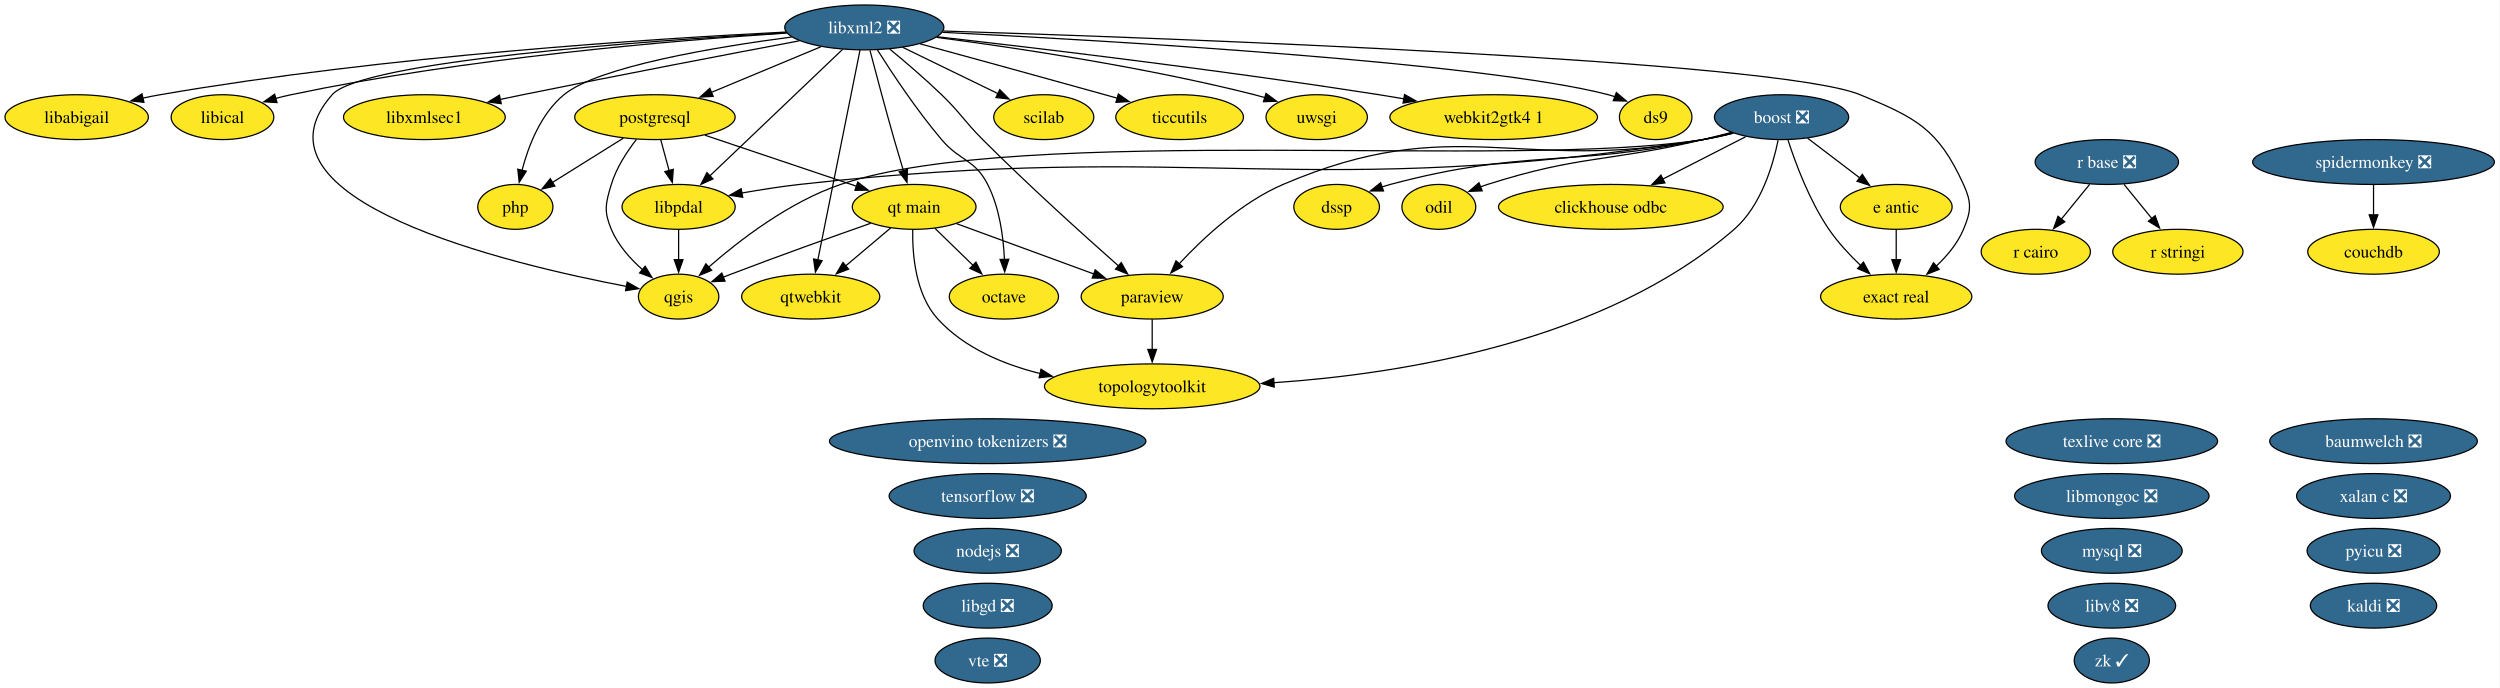
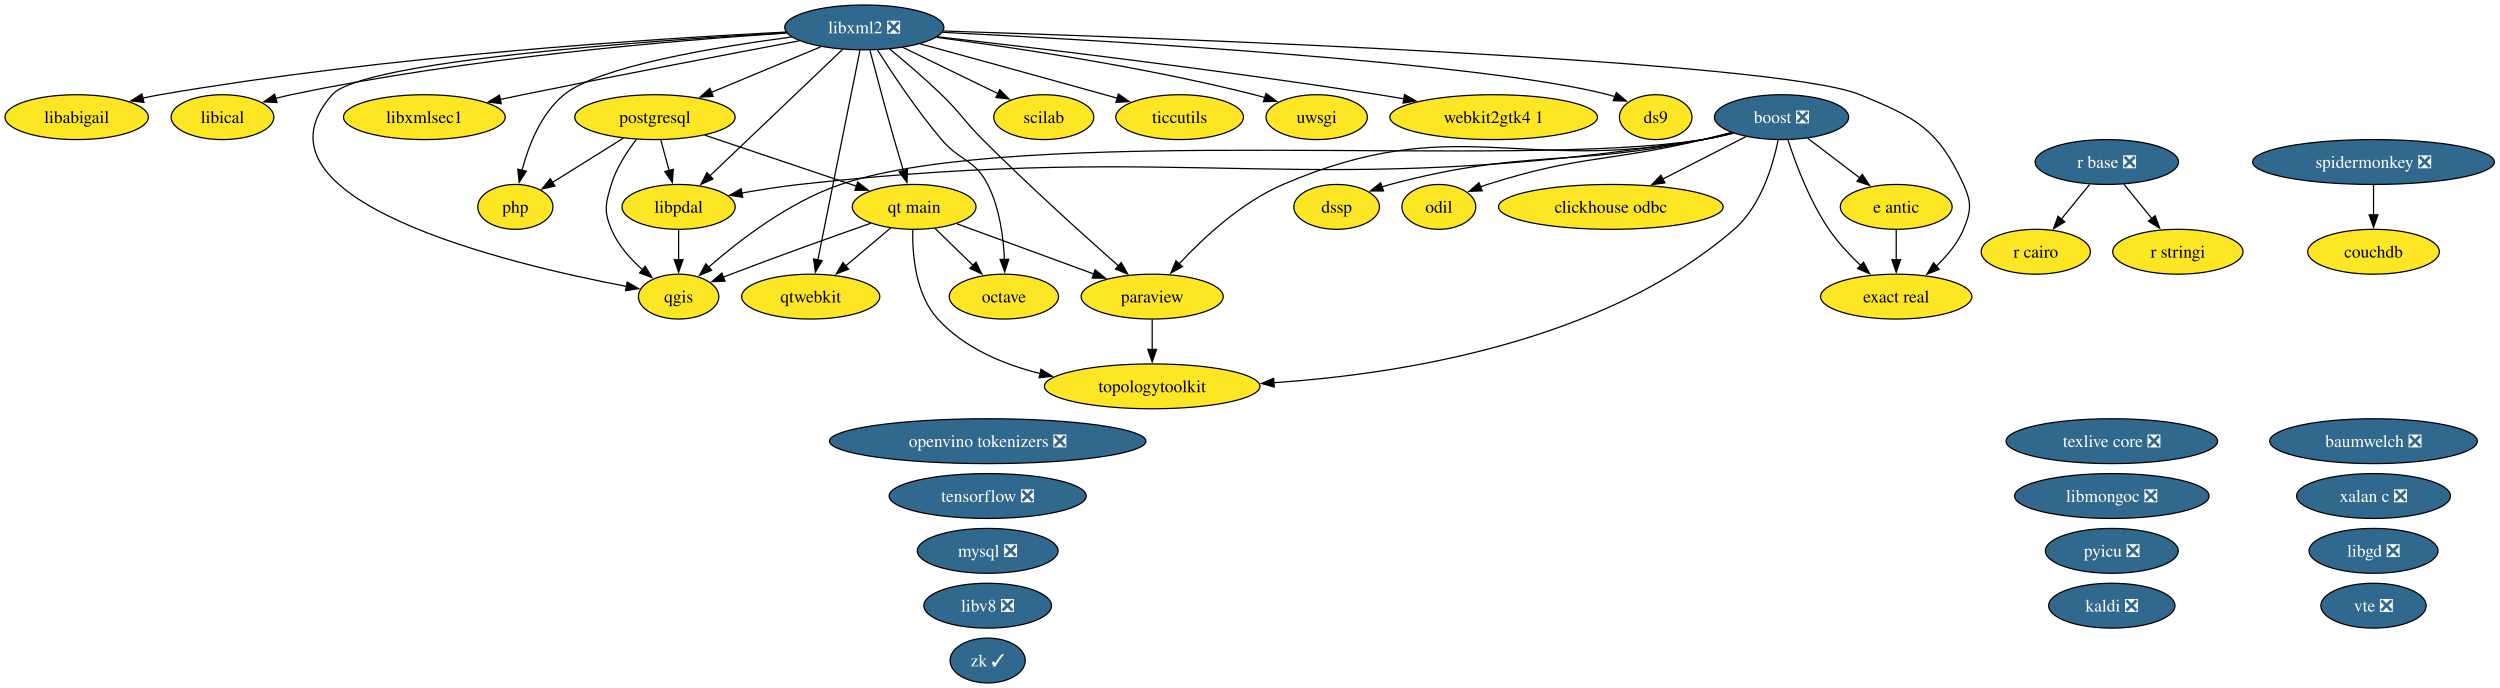
<svg xmlns="http://www.w3.org/2000/svg" xmlns:xlink="http://www.w3.org/1999/xlink" width="2006pt" height="552pt" viewBox="0.00 0.00 2006.00 552.00">
  <g id="graph0" class="graph" transform="scale(1 1) rotate(0) translate(4 548)">
    <polygon fill="white" stroke="none" points="-4,4 -4,-548 2001.5,-548 2001.5,4 -4,4" />
    <g id="node1" class="node">
      <g id="a_node1">
        <a xlink:href="https://github.com/conda-forge/baumwelch-feedstock/pull/25" xlink:title="baumwelch ❎">
          <ellipse fill="#31688e" stroke="black" cx="1900.52" cy="-194" rx="83.3" ry="18" />
          <text xml:space="preserve" text-anchor="middle" x="1900.52" y="-189.32" font-family="Times,serif" font-size="14.00" fill="white">baumwelch ❎</text>
        </a>
      </g>
    </g>
    <g id="node2" class="node">
      <g id="a_node2">
        <a xlink:href="https://github.com/conda-forge/boost-feedstock/pull/281" xlink:title="boost ❎">
          <ellipse fill="#31688e" stroke="black" cx="1425.52" cy="-454" rx="53.84" ry="18" />
          <text xml:space="preserve" text-anchor="middle" x="1425.52" y="-449.32" font-family="Times,serif" font-size="14.00" fill="white">boost ❎</text>
        </a>
      </g>
    </g>
    <g id="node3" class="node">
      <g id="a_node3">
        <a xlink:href="https://github.com/conda-forge/clickhouse-odbc-feedstock" xlink:title="clickhouse odbc">
          <ellipse fill="#fde725" stroke="black" cx="1288.52" cy="-382" rx="90.14" ry="18" />
          <text xml:space="preserve" text-anchor="middle" x="1288.52" y="-377.32" font-family="Times,serif" font-size="14.00">clickhouse odbc</text>
        </a>
      </g>
    </g>
    <g id="edge1" class="edge">
      <path fill="none" stroke="black" d="M1396.8,-438.33C1377.52,-428.47 1351.8,-415.33 1330.26,-404.33" />
      <polygon fill="black" stroke="black" points="1331.92,-401.24 1321.42,-399.81 1328.73,-407.48 1331.92,-401.24" />
    </g>
    <g id="node6" class="node">
      <g id="a_node6">
        <a xlink:href="https://github.com/conda-forge/dssp-feedstock" xlink:title="dssp">
          <ellipse fill="#fde725" stroke="black" cx="1068.52" cy="-382" rx="34.37" ry="18" />
          <text xml:space="preserve" text-anchor="middle" x="1068.52" y="-377.32" font-family="Times,serif" font-size="14.00">dssp</text>
        </a>
      </g>
    </g>
    <g id="edge2" class="edge">
      <path fill="none" stroke="black" d="M1385.7,-441.47C1378.05,-439.48 1370.07,-437.55 1362.52,-436 1252.14,-413.28 1220.45,-428.91 1111.52,-400 1109.28,-399.4 1106.99,-398.73 1104.71,-397.99" />
      <polygon fill="black" stroke="black" points="1106.14,-394.79 1095.54,-394.75 1103.8,-401.39 1106.14,-394.79" />
    </g>
    <g id="node7" class="node">
      <g id="a_node7">
        <a xlink:href="https://github.com/conda-forge/e-antic-feedstock" xlink:title="e antic">
          <ellipse fill="#fde725" stroke="black" cx="1517.52" cy="-382" rx="44.89" ry="18" />
          <text xml:space="preserve" text-anchor="middle" x="1517.52" y="-377.32" font-family="Times,serif" font-size="14.00">e antic</text>
        </a>
      </g>
    </g>
    <g id="edge3" class="edge">
      <path fill="none" stroke="black" d="M1446.4,-437.12C1458.8,-427.68 1474.73,-415.56 1488.36,-405.19" />
      <polygon fill="black" stroke="black" points="1490.32,-408.1 1496.16,-399.26 1486.08,-402.53 1490.32,-408.1" />
    </g>
    <g id="node8" class="node">
      <g id="a_node8">
        <a xlink:href="https://github.com/conda-forge/exact-real-feedstock" xlink:title="exact real">
          <ellipse fill="#fde725" stroke="black" cx="1517.52" cy="-310" rx="60.68" ry="18" />
          <text xml:space="preserve" text-anchor="middle" x="1517.52" y="-305.32" font-family="Times,serif" font-size="14.00">exact real</text>
        </a>
      </g>
    </g>
    <g id="edge4" class="edge">
      <path fill="none" stroke="black" d="M1430.7,-435.59C1436.76,-416.88 1447.98,-386.75 1463.52,-364 1470.65,-353.56 1480.05,-343.48 1489.01,-334.96" />
      <polygon fill="black" stroke="black" points="1491.24,-337.67 1496.25,-328.34 1486.51,-332.5 1491.24,-337.67" />
    </g>
    <g id="node14" class="node">
      <g id="a_node14">
        <a xlink:href="https://github.com/conda-forge/libpdal-feedstock" xlink:title="libpdal">
          <ellipse fill="#fde725" stroke="black" cx="540.52" cy="-382" rx="45.42" ry="18" />
          <text xml:space="preserve" text-anchor="middle" x="540.52" y="-377.32" font-family="Times,serif" font-size="14.00">libpdal</text>
        </a>
      </g>
    </g>
    <g id="edge5" class="edge">
      <path fill="none" stroke="black" d="M1386.82,-441.16C1378.85,-439.12 1370.47,-437.25 1362.52,-436 1043.85,-385.69 958.14,-435.92 637.52,-400 622.36,-398.3 605.98,-395.72 591.07,-393.08" />
      <polygon fill="black" stroke="black" points="591.96,-389.68 581.49,-391.33 590.7,-396.57 591.96,-389.68" />
    </g>
-     <g id="node21" class="node">
-       <g id="a_node21">
+     <g id="node20" class="node">
+       <g id="a_node20">
        <a xlink:href="https://github.com/conda-forge/odil-feedstock" xlink:title="odil">
          <ellipse fill="#fde725" stroke="black" cx="1150.52" cy="-382" rx="29.64" ry="18" />
          <text xml:space="preserve" text-anchor="middle" x="1150.52" y="-377.32" font-family="Times,serif" font-size="14.00">odil</text>
        </a>
      </g>
    </g>
    <g id="edge6" class="edge">
      <path fill="none" stroke="black" d="M1385.28,-441.77C1377.74,-439.77 1369.9,-437.76 1362.52,-436 1286.13,-417.76 1264.36,-423.82 1189.52,-400 1187.68,-399.41 1185.81,-398.77 1183.94,-398.09" />
      <polygon fill="black" stroke="black" points="1185.31,-394.87 1174.72,-394.43 1182.72,-401.37 1185.31,-394.87" />
    </g>
-     <g id="node23" class="node">
-       <g id="a_node23">
+     <g id="node22" class="node">
+       <g id="a_node22">
        <a xlink:href="https://github.com/conda-forge/paraview-feedstock" xlink:title="paraview">
          <ellipse fill="#fde725" stroke="black" cx="920.52" cy="-310" rx="57" ry="18" />
          <text xml:space="preserve" text-anchor="middle" x="920.52" y="-305.32" font-family="Times,serif" font-size="14.00">paraview</text>
        </a>
      </g>
    </g>
    <g id="edge7" class="edge">
      <path fill="none" stroke="black" d="M1386.08,-441.34C1378.32,-439.34 1370.2,-437.44 1362.52,-436 1214.46,-408.29 1163.98,-459.32 1025.52,-400 992.27,-385.75 961.63,-357.24 942.14,-336.31" />
      <polygon fill="black" stroke="black" points="944.82,-334.05 935.51,-328.99 939.63,-338.75 944.82,-334.05" />
    </g>
-     <g id="node27" class="node">
-       <g id="a_node27">
+     <g id="node26" class="node">
+       <g id="a_node26">
        <a xlink:href="https://github.com/conda-forge/qgis-feedstock" xlink:title="qgis">
          <ellipse fill="#fde725" stroke="black" cx="540.52" cy="-310" rx="32.27" ry="18" />
          <text xml:space="preserve" text-anchor="middle" x="540.52" y="-305.32" font-family="Times,serif" font-size="14.00">qgis</text>
        </a>
      </g>
    </g>
    <g id="edge8" class="edge">
      <path fill="none" stroke="black" d="M1386.82,-441.18C1378.85,-439.13 1370.46,-437.26 1362.52,-436 1210.45,-411.81 816.39,-449.34 670.52,-400 629.22,-386.03 588.94,-354.94 564.43,-333.48" />
      <polygon fill="black" stroke="black" points="567.05,-331.13 557.27,-327.06 562.38,-336.34 567.05,-331.13" />
    </g>
-     <g id="node38" class="node">
-       <g id="a_node38">
+     <g id="node37" class="node">
+       <g id="a_node37">
        <a xlink:href="https://github.com/conda-forge/topologytoolkit-feedstock" xlink:title="topologytoolkit">
          <ellipse fill="#fde725" stroke="black" cx="920.52" cy="-238" rx="86.46" ry="18" />
          <text xml:space="preserve" text-anchor="middle" x="920.52" y="-233.32" font-family="Times,serif" font-size="14.00">topologytoolkit</text>
        </a>
      </g>
    </g>
    <g id="edge9" class="edge">
      <path fill="none" stroke="black" d="M1422.77,-435.59C1418.66,-415.43 1408.97,-382.6 1387.52,-364 1283.62,-273.9 1121.4,-247.93 1018.09,-240.91" />
      <polygon fill="black" stroke="black" points="1018.43,-237.42 1008.24,-240.29 1018,-244.41 1018.43,-237.42" />
    </g>
    <g id="node4" class="node">
      <g id="a_node4">
        <a xlink:href="https://github.com/conda-forge/couchdb-feedstock" xlink:title="couchdb">
          <ellipse fill="#fde725" stroke="black" cx="1900.52" cy="-346" rx="52.79" ry="18" />
          <text xml:space="preserve" text-anchor="middle" x="1900.52" y="-341.32" font-family="Times,serif" font-size="14.00">couchdb</text>
        </a>
      </g>
    </g>
    <g id="node5" class="node">
      <g id="a_node5">
        <a xlink:href="https://github.com/conda-forge/ds9-feedstock" xlink:title="ds9">
          <ellipse fill="#fde725" stroke="black" cx="1324.52" cy="-454" rx="29.11" ry="18" />
          <text xml:space="preserve" text-anchor="middle" x="1324.52" y="-449.32" font-family="Times,serif" font-size="14.00">ds9</text>
        </a>
      </g>
    </g>
    <g id="edge10" class="edge">
      <path fill="none" stroke="black" d="M1517.52,-363.7C1517.52,-356.41 1517.52,-347.73 1517.52,-339.54" />
      <polygon fill="black" stroke="black" points="1521.02,-339.62 1517.52,-329.62 1514.02,-339.62 1521.02,-339.62" />
    </g>
    <g id="node9" class="node">
      <g id="a_node9">
        <a xlink:href="https://github.com/conda-forge/kaldi-feedstock/pull/68" xlink:title="kaldi ❎">
-           <ellipse fill="#31688e" stroke="black" cx="1900.52" cy="-62" rx="50.68" ry="18" />
-           <text xml:space="preserve" text-anchor="middle" x="1900.52" y="-57.33" font-family="Times,serif" font-size="14.00" fill="white">kaldi ❎</text>
+           <ellipse fill="#31688e" stroke="black" cx="1690.52" cy="-62" rx="50.68" ry="18" />
+           <text xml:space="preserve" text-anchor="middle" x="1690.52" y="-57.33" font-family="Times,serif" font-size="14.00" fill="white">kaldi ❎</text>
        </a>
      </g>
    </g>
    <g id="node10" class="node">
      <g id="a_node10">
        <a xlink:href="https://github.com/conda-forge/libabigail-feedstock" xlink:title="libabigail">
          <ellipse fill="#fde725" stroke="black" cx="57.52" cy="-454" rx="57.52" ry="18" />
          <text xml:space="preserve" text-anchor="middle" x="57.52" y="-449.32" font-family="Times,serif" font-size="14.00">libabigail</text>
        </a>
      </g>
    </g>
    <g id="node11" class="node">
      <g id="a_node11">
        <a xlink:href="https://github.com/conda-forge/libgd-feedstock/pull/58" xlink:title="libgd ❎">
-           <ellipse fill="#31688e" stroke="black" cx="788.52" cy="-62" rx="51.73" ry="18" />
-           <text xml:space="preserve" text-anchor="middle" x="788.52" y="-57.33" font-family="Times,serif" font-size="14.00" fill="white">libgd ❎</text>
+           <ellipse fill="#31688e" stroke="black" cx="1900.52" cy="-106" rx="51.73" ry="18" />
+           <text xml:space="preserve" text-anchor="middle" x="1900.52" y="-101.33" font-family="Times,serif" font-size="14.00" fill="white">libgd ❎</text>
        </a>
      </g>
    </g>
    <g id="node12" class="node">
      <g id="a_node12">
        <a xlink:href="https://github.com/conda-forge/libical-feedstock" xlink:title="libical">
          <ellipse fill="#fde725" stroke="black" cx="174.52" cy="-454" rx="41.21" ry="18" />
          <text xml:space="preserve" text-anchor="middle" x="174.52" y="-449.32" font-family="Times,serif" font-size="14.00">libical</text>
        </a>
      </g>
    </g>
    <g id="node13" class="node">
      <g id="a_node13">
        <a xlink:href="https://github.com/conda-forge/libmongoc-feedstock/pull/36" xlink:title="libmongoc ❎">
          <ellipse fill="#31688e" stroke="black" cx="1690.52" cy="-150" rx="78.04" ry="18" />
          <text xml:space="preserve" text-anchor="middle" x="1690.52" y="-145.32" font-family="Times,serif" font-size="14.00" fill="white">libmongoc ❎</text>
        </a>
      </g>
    </g>
    <g id="edge11" class="edge">
      <path fill="none" stroke="black" d="M540.52,-363.7C540.52,-356.41 540.52,-347.73 540.52,-339.54" />
      <polygon fill="black" stroke="black" points="544.02,-339.62 540.52,-329.62 537.02,-339.62 544.02,-339.62" />
    </g>
    <g id="node15" class="node">
      <g id="a_node15">
        <a xlink:href="https://github.com/conda-forge/libv8-feedstock/pull/90" xlink:title="libv8 ❎">
-           <ellipse fill="#31688e" stroke="black" cx="1690.52" cy="-62" rx="51.21" ry="18" />
-           <text xml:space="preserve" text-anchor="middle" x="1690.52" y="-57.33" font-family="Times,serif" font-size="14.00" fill="white">libv8 ❎</text>
+           <ellipse fill="#31688e" stroke="black" cx="788.52" cy="-62" rx="51.21" ry="18" />
+           <text xml:space="preserve" text-anchor="middle" x="788.52" y="-57.33" font-family="Times,serif" font-size="14.00" fill="white">libv8 ❎</text>
        </a>
      </g>
    </g>
    <g id="node16" class="node">
      <g id="a_node16">
        <a xlink:href="https://github.com/conda-forge/libxml2-feedstock/pull/182" xlink:title="libxml2 ❎">
          <ellipse fill="#31688e" stroke="black" cx="689.52" cy="-526" rx="63.83" ry="18" />
          <text xml:space="preserve" text-anchor="middle" x="689.52" y="-521.33" font-family="Times,serif" font-size="14.00" fill="white">libxml2 ❎</text>
        </a>
      </g>
    </g>
    <g id="edge12" class="edge">
      <path fill="none" stroke="black" d="M752.22,-522.07C884.22,-515.46 1186.83,-497.95 1286.52,-472 1288.27,-471.55 1290.03,-471.02 1291.8,-470.44" />
      <polygon fill="black" stroke="black" points="1292.97,-473.74 1301.05,-466.89 1290.46,-467.2 1292.97,-473.74" />
    </g>
    <g id="edge13" class="edge">
      <path fill="none" stroke="black" d="M753,-523.11C930.13,-517.52 1421.27,-499.68 1488.52,-472 1533.68,-453.42 1551.25,-444.43 1571.52,-400 1578.16,-385.44 1577.71,-378.75 1571.52,-364 1566.78,-352.71 1558.34,-342.61 1549.51,-334.34" />
      <polygon fill="black" stroke="black" points="1552.03,-331.89 1542.18,-327.98 1547.44,-337.18 1552.03,-331.89" />
    </g>
    <g id="edge14" class="edge">
      <path fill="none" stroke="black" d="M626.82,-522.29C522.12,-517.07 305.34,-503.23 124.52,-472 119.93,-471.21 115.19,-470.26 110.46,-469.23" />
      <polygon fill="black" stroke="black" points="111.49,-465.88 100.96,-467.04 109.91,-472.7 111.49,-465.88" />
    </g>
    <g id="edge15" class="edge">
      <path fill="none" stroke="black" d="M627.18,-521.49C538.19,-515.64 369.95,-501.53 229.52,-472 225.47,-471.15 221.29,-470.13 217.12,-469.01" />
      <polygon fill="black" stroke="black" points="218.28,-465.7 207.71,-466.32 216.36,-472.43 218.28,-465.7" />
    </g>
    <g id="edge16" class="edge">
      <path fill="none" stroke="black" d="M672.14,-508.43C645.75,-483.29 595.49,-435.38 565.29,-406.6" />
      <polygon fill="black" stroke="black" points="568.09,-404.44 558.43,-400.07 563.26,-409.5 568.09,-404.44" />
    </g>
    <g id="node17" class="node">
      <g id="a_node17">
        <a xlink:href="https://github.com/conda-forge/libxmlsec1-feedstock" xlink:title="libxmlsec1">
          <ellipse fill="#fde725" stroke="black" cx="336.52" cy="-454" rx="64.89" ry="18" />
          <text xml:space="preserve" text-anchor="middle" x="336.52" y="-449.32" font-family="Times,serif" font-size="14.00">libxmlsec1</text>
        </a>
      </g>
    </g>
    <g id="edge17" class="edge">
      <path fill="none" stroke="black" d="M637.44,-515.26C582.27,-504.87 492.66,-487.76 415.52,-472 409.59,-470.79 403.42,-469.5 397.25,-468.2" />
      <polygon fill="black" stroke="black" points="398.21,-464.83 387.7,-466.17 396.75,-471.67 398.21,-464.83" />
    </g>
-     <g id="node20" class="node">
-       <g id="a_node20">
+     <g id="node19" class="node">
+       <g id="a_node19">
        <a xlink:href="https://github.com/conda-forge/octave-feedstock" xlink:title="octave">
          <ellipse fill="#fde725" stroke="black" cx="801.52" cy="-310" rx="43.84" ry="18" />
          <text xml:space="preserve" text-anchor="middle" x="801.52" y="-305.32" font-family="Times,serif" font-size="14.00">octave</text>
        </a>
      </g>
    </g>
    <g id="edge18" class="edge">
      <path fill="none" stroke="black" d="M700.05,-507.9C711.71,-489.45 731.54,-459.55 751.52,-436 766.37,-418.51 778.09,-420.43 788.52,-400 798.03,-381.38 801.15,-357.89 801.96,-339.72" />
      <polygon fill="black" stroke="black" points="805.45,-339.97 802.17,-329.9 798.46,-339.82 805.45,-339.97" />
    </g>
    <g id="edge19" class="edge">
      <path fill="none" stroke="black" d="M709.89,-508.65C722.26,-498.46 738.18,-484.89 751.52,-472 767.13,-456.92 769.18,-451.36 784.52,-436 821.12,-399.35 865.68,-359.19 893.58,-334.53" />
      <polygon fill="black" stroke="black" points="895.69,-337.34 900.88,-328.1 891.07,-332.08 895.69,-337.34" />
    </g>
-     <g id="node24" class="node">
-       <g id="a_node24">
+     <g id="node23" class="node">
+       <g id="a_node23">
        <a xlink:href="https://github.com/conda-forge/php-feedstock" xlink:title="php">
          <ellipse fill="#fde725" stroke="black" cx="409.52" cy="-382" rx="30.16" ry="18" />
          <text xml:space="preserve" text-anchor="middle" x="409.52" y="-377.32" font-family="Times,serif" font-size="14.00">php</text>
        </a>
      </g>
    </g>
    <g id="edge20" class="edge">
      <path fill="none" stroke="black" d="M631.3,-518.32C569.18,-510.14 476.01,-494.55 448.52,-472 430.07,-456.86 420.11,-431.28 414.88,-411.42" />
      <polygon fill="black" stroke="black" points="418.29,-410.64 412.61,-401.7 411.47,-412.23 418.29,-410.64" />
    </g>
-     <g id="node25" class="node">
-       <g id="a_node25">
+     <g id="node24" class="node">
+       <g id="a_node24">
        <a xlink:href="https://github.com/conda-forge/postgresql-feedstock" xlink:title="postgresql">
          <ellipse fill="#fde725" stroke="black" cx="521.52" cy="-454" rx="64.36" ry="18" />
          <text xml:space="preserve" text-anchor="middle" x="521.52" y="-449.32" font-family="Times,serif" font-size="14.00">postgresql</text>
        </a>
      </g>
    </g>
    <g id="edge21" class="edge">
      <path fill="none" stroke="black" d="M654.71,-510.5C629.26,-499.89 594.5,-485.41 566.87,-473.9" />
      <polygon fill="black" stroke="black" points="568.26,-470.68 557.68,-470.07 565.57,-477.14 568.26,-470.68" />
    </g>
    <g id="edge22" class="edge">
      <path fill="none" stroke="black" d="M627.25,-521.76C514.58,-515.25 286.26,-498.87 262.52,-472 187.9,-387.54 404.29,-336.1 498.77,-318.18" />
      <polygon fill="black" stroke="black" points="499.25,-321.65 508.44,-316.39 497.97,-314.77 499.25,-321.65" />
    </g>
-     <g id="node28" class="node">
-       <g id="a_node28">
+     <g id="node27" class="node">
+       <g id="a_node27">
        <a xlink:href="https://github.com/conda-forge/qt-main-feedstock" xlink:title="qt main">
          <ellipse fill="#fde725" stroke="black" cx="729.52" cy="-382" rx="49.63" ry="18" />
          <text xml:space="preserve" text-anchor="middle" x="729.52" y="-377.32" font-family="Times,serif" font-size="14.00">qt main</text>
        </a>
      </g>
    </g>
    <g id="edge23" class="edge">
      <path fill="none" stroke="black" d="M694.06,-507.56C698.78,-489.59 706.44,-460.77 713.52,-436 715.85,-427.83 718.48,-418.99 720.93,-410.91" />
      <polygon fill="black" stroke="black" points="724.2,-412.18 723.76,-401.6 717.5,-410.14 724.2,-412.18" />
    </g>
-     <g id="node29" class="node">
-       <g id="a_node29">
+     <g id="node28" class="node">
+       <g id="a_node28">
        <a xlink:href="https://github.com/conda-forge/qtwebkit-feedstock" xlink:title="qtwebkit">
          <ellipse fill="#fde725" stroke="black" cx="646.52" cy="-310" rx="55.42" ry="18" />
          <text xml:space="preserve" text-anchor="middle" x="646.52" y="-305.32" font-family="Times,serif" font-size="14.00">qtwebkit</text>
        </a>
      </g>
    </g>
    <g id="edge24" class="edge">
      <path fill="none" stroke="black" d="M686.08,-507.85C678.68,-471.07 661.25,-384.29 652.2,-339.24" />
      <polygon fill="black" stroke="black" points="655.68,-338.83 650.28,-329.72 648.82,-340.21 655.68,-338.83" />
    </g>
-     <g id="node33" class="node">
-       <g id="a_node33">
+     <g id="node32" class="node">
+       <g id="a_node32">
        <a xlink:href="https://github.com/conda-forge/scilab-feedstock" xlink:title="scilab">
          <ellipse fill="#fde725" stroke="black" cx="833.52" cy="-454" rx="40.16" ry="18" />
          <text xml:space="preserve" text-anchor="middle" x="833.52" y="-449.32" font-family="Times,serif" font-size="14.00">scilab</text>
        </a>
      </g>
    </g>
    <g id="edge25" class="edge">
      <path fill="none" stroke="black" d="M720.41,-509.98C742.77,-499.11 773.09,-484.38 796.7,-472.9" />
      <polygon fill="black" stroke="black" points="798.21,-476.06 805.67,-468.54 795.15,-469.76 798.21,-476.06" />
    </g>
-     <g id="node37" class="node">
-       <g id="a_node37">
+     <g id="node36" class="node">
+       <g id="a_node36">
        <a xlink:href="https://github.com/conda-forge/ticcutils-feedstock" xlink:title="ticcutils">
          <ellipse fill="#fde725" stroke="black" cx="942.52" cy="-454" rx="51.21" ry="18" />
          <text xml:space="preserve" text-anchor="middle" x="942.52" y="-449.32" font-family="Times,serif" font-size="14.00">ticcutils</text>
        </a>
      </g>
    </g>
    <g id="edge26" class="edge">
      <path fill="none" stroke="black" d="M734.4,-512.79C773.53,-502.11 831.82,-486.15 882.52,-472 885.8,-471.08 889.19,-470.14 892.6,-469.18" />
      <polygon fill="black" stroke="black" points="893.35,-472.6 902.02,-466.52 891.45,-465.87 893.35,-472.6" />
    </g>
-     <g id="node39" class="node">
-       <g id="a_node39">
+     <g id="node38" class="node">
+       <g id="a_node38">
        <a xlink:href="https://github.com/conda-forge/uwsgi-feedstock" xlink:title="uwsgi">
          <ellipse fill="#fde725" stroke="black" cx="1052.52" cy="-454" rx="40.69" ry="18" />
          <text xml:space="preserve" text-anchor="middle" x="1052.52" y="-449.32" font-family="Times,serif" font-size="14.00">uwsgi</text>
        </a>
      </g>
    </g>
    <g id="edge27" class="edge">
      <path fill="none" stroke="black" d="M747.5,-518.01C810.77,-509.73 914.76,-494.2 1002.52,-472 1005.28,-471.3 1008.11,-470.52 1010.95,-469.69" />
      <polygon fill="black" stroke="black" points="1011.86,-473.07 1020.37,-466.75 1009.78,-466.39 1011.86,-473.07" />
    </g>
-     <g id="node41" class="node">
-       <g id="a_node41">
+     <g id="node40" class="node">
+       <g id="a_node40">
        <a xlink:href="https://github.com/conda-forge/webkit2gtk4.1-feedstock" xlink:title="webkit2gtk4 1">
          <ellipse fill="#fde725" stroke="black" cx="1194.52" cy="-454" rx="83.3" ry="18" />
          <text xml:space="preserve" text-anchor="middle" x="1194.52" y="-449.32" font-family="Times,serif" font-size="14.00">webkit2gtk4 1</text>
        </a>
      </g>
    </g>
    <g id="edge28" class="edge">
      <path fill="none" stroke="black" d="M748.14,-518.51C828.33,-509.39 976.64,-491.69 1102.52,-472 1109,-470.99 1115.72,-469.87 1122.45,-468.71" />
      <polygon fill="black" stroke="black" points="1123,-472.17 1132.24,-466.98 1121.79,-465.27 1123,-472.17" />
    </g>
    <g id="node18" class="node">
      <g id="a_node18">
        <a xlink:href="https://github.com/conda-forge/mysql-feedstock/pull/127" xlink:title="mysql ❎">
-           <ellipse fill="#31688e" stroke="black" cx="1690.52" cy="-106" rx="56.47" ry="18" />
-           <text xml:space="preserve" text-anchor="middle" x="1690.52" y="-101.33" font-family="Times,serif" font-size="14.00" fill="white">mysql ❎</text>
-         </a>
-       </g>
-     </g>
-     <g id="node19" class="node">
-       <g id="a_node19">
-         <a xlink:href="https://github.com/conda-forge/nodejs-feedstock/pull/515" xlink:title="nodejs ❎">
-           <ellipse fill="#31688e" stroke="black" cx="788.52" cy="-106" rx="59.1" ry="18" />
-           <text xml:space="preserve" text-anchor="middle" x="788.52" y="-101.33" font-family="Times,serif" font-size="14.00" fill="white">nodejs ❎</text>
-         </a>
-       </g>
-     </g>
-     <g id="node22" class="node">
-       <g id="a_node22">
+           <ellipse fill="#31688e" stroke="black" cx="788.52" cy="-106" rx="56.47" ry="18" />
+           <text xml:space="preserve" text-anchor="middle" x="788.52" y="-101.33" font-family="Times,serif" font-size="14.00" fill="white">mysql ❎</text>
+         </a>
+       </g>
+     </g>
+     <g id="node21" class="node">
+       <g id="a_node21">
        <a xlink:href="https://github.com/conda-forge/openvino-tokenizers-feedstock/pull/74" xlink:title="openvino tokenizers ❎">
          <ellipse fill="#31688e" stroke="black" cx="788.52" cy="-194" rx="126.97" ry="18" />
          <text xml:space="preserve" text-anchor="middle" x="788.52" y="-189.32" font-family="Times,serif" font-size="14.00" fill="white">openvino tokenizers ❎</text>
        </a>
      </g>
    </g>
    <g id="edge29" class="edge">
      <path fill="none" stroke="black" d="M920.52,-291.7C920.52,-284.41 920.52,-275.73 920.52,-267.54" />
      <polygon fill="black" stroke="black" points="924.02,-267.62 920.52,-257.62 917.02,-267.62 924.02,-267.62" />
    </g>
    <g id="edge30" class="edge">
      <path fill="none" stroke="black" d="M526.22,-435.7C528.24,-428.24 530.66,-419.32 532.93,-410.97" />
      <polygon fill="black" stroke="black" points="536.24,-412.13 535.48,-401.57 529.48,-410.3 536.24,-412.13" />
    </g>
    <g id="edge31" class="edge">
      <path fill="none" stroke="black" d="M496.11,-437.12C479.12,-426.5 456.71,-412.49 438.94,-401.39" />
      <polygon fill="black" stroke="black" points="441.24,-398.69 430.9,-396.36 437.53,-404.63 441.24,-398.69" />
    </g>
    <g id="edge32" class="edge">
      <path fill="none" stroke="black" d="M506.7,-436.17C499.06,-426.35 490.52,-413.31 486.52,-400 481.92,-384.68 480.33,-378.75 486.52,-364 491.83,-351.35 501.79,-340.21 511.73,-331.44" />
      <polygon fill="black" stroke="black" points="513.66,-334.38 519.16,-325.33 509.21,-328.97 513.66,-334.38" />
    </g>
    <g id="edge33" class="edge">
      <path fill="none" stroke="black" d="M561.63,-439.5C596.4,-427.8 646.72,-410.87 683.2,-398.59" />
      <polygon fill="black" stroke="black" points="684.25,-401.93 692.61,-395.42 682.02,-395.29 684.25,-401.93" />
    </g>
-     <g id="node26" class="node">
-       <g id="a_node26">
+     <g id="node25" class="node">
+       <g id="a_node25">
        <a xlink:href="https://github.com/conda-forge/pyicu-feedstock/pull/77" xlink:title="pyicu ❎">
-           <ellipse fill="#31688e" stroke="black" cx="1900.52" cy="-106" rx="53.31" ry="18" />
-           <text xml:space="preserve" text-anchor="middle" x="1900.52" y="-101.33" font-family="Times,serif" font-size="14.00" fill="white">pyicu ❎</text>
+           <ellipse fill="#31688e" stroke="black" cx="1690.52" cy="-106" rx="53.31" ry="18" />
+           <text xml:space="preserve" text-anchor="middle" x="1690.52" y="-101.33" font-family="Times,serif" font-size="14.00" fill="white">pyicu ❎</text>
        </a>
      </g>
    </g>
    <g id="edge34" class="edge">
      <path fill="none" stroke="black" d="M746.22,-364.76C755.31,-355.93 766.72,-344.83 776.82,-335.01" />
      <polygon fill="black" stroke="black" points="779.1,-337.68 783.83,-328.2 774.22,-332.66 779.1,-337.68" />
    </g>
    <g id="edge35" class="edge">
      <path fill="none" stroke="black" d="M763.67,-368.49C794.36,-357.24 839.72,-340.61 873.77,-328.13" />
      <polygon fill="black" stroke="black" points="874.79,-331.49 882.98,-324.76 872.38,-324.91 874.79,-331.49" />
    </g>
    <g id="edge36" class="edge">
      <path fill="none" stroke="black" d="M694.63,-368.85C664.76,-358.34 620.66,-342.59 582.52,-328 580.48,-327.22 578.39,-326.41 576.29,-325.58" />
      <polygon fill="black" stroke="black" points="577.77,-322.41 567.18,-321.97 575.18,-328.91 577.77,-322.41" />
    </g>
    <g id="edge37" class="edge">
      <path fill="none" stroke="black" d="M710.69,-365.12C700.02,-356.12 686.46,-344.68 674.56,-334.65" />
      <polygon fill="black" stroke="black" points="676.91,-332.05 667.01,-328.28 672.4,-337.41 676.91,-332.05" />
    </g>
    <g id="edge38" class="edge">
      <path fill="none" stroke="black" d="M728.36,-363.62C728.02,-343.79 730.6,-311.58 748.52,-292 769.75,-268.8 800.87,-255.65 830.82,-248.23" />
      <polygon fill="black" stroke="black" points="831.33,-251.71 840.31,-246.09 829.78,-244.88 831.33,-251.71" />
    </g>
-     <g id="node30" class="node">
-       <g id="a_node30">
+     <g id="node29" class="node">
+       <g id="a_node29">
        <a xlink:href="https://github.com/conda-forge/r-base-feedstock/pull/435" xlink:title="r base ❎">
          <ellipse fill="#31688e" stroke="black" cx="1686.52" cy="-418" rx="57.52" ry="18" />
          <text xml:space="preserve" text-anchor="middle" x="1686.52" y="-413.32" font-family="Times,serif" font-size="14.00" fill="white">r base ❎</text>
        </a>
      </g>
    </g>
-     <g id="node31" class="node">
-       <g id="a_node31">
+     <g id="node30" class="node">
+       <g id="a_node30">
        <a xlink:href="https://github.com/conda-forge/r-cairo-feedstock" xlink:title="r cairo">
          <ellipse fill="#fde725" stroke="black" cx="1629.52" cy="-346" rx="43.84" ry="18" />
          <text xml:space="preserve" text-anchor="middle" x="1629.52" y="-341.32" font-family="Times,serif" font-size="14.00">r cairo</text>
        </a>
      </g>
    </g>
    <g id="edge39" class="edge">
      <path fill="none" stroke="black" d="M1672.72,-400.05C1665.9,-391.68 1657.54,-381.4 1649.99,-372.13" />
      <polygon fill="black" stroke="black" points="1652.78,-370.03 1643.76,-364.48 1647.36,-374.45 1652.78,-370.03" />
    </g>
-     <g id="node32" class="node">
-       <g id="a_node32">
+     <g id="node31" class="node">
+       <g id="a_node31">
        <a xlink:href="https://github.com/conda-forge/r-stringi-feedstock" xlink:title="r stringi">
          <ellipse fill="#fde725" stroke="black" cx="1743.52" cy="-346" rx="52.26" ry="18" />
          <text xml:space="preserve" text-anchor="middle" x="1743.52" y="-341.32" font-family="Times,serif" font-size="14.00">r stringi</text>
        </a>
      </g>
    </g>
    <g id="edge40" class="edge">
      <path fill="none" stroke="black" d="M1700.32,-400.05C1707.04,-391.8 1715.26,-381.7 1722.73,-372.54" />
      <polygon fill="black" stroke="black" points="1725.29,-374.93 1728.89,-364.96 1719.87,-370.51 1725.29,-374.93" />
    </g>
-     <g id="node34" class="node">
-       <g id="a_node34">
+     <g id="node33" class="node">
+       <g id="a_node33">
        <a xlink:href="https://github.com/conda-forge/spidermonkey-feedstock/pull/15" xlink:title="spidermonkey ❎">
          <ellipse fill="#31688e" stroke="black" cx="1900.52" cy="-418" rx="96.98" ry="18" />
          <text xml:space="preserve" text-anchor="middle" x="1900.52" y="-413.32" font-family="Times,serif" font-size="14.00" fill="white">spidermonkey ❎</text>
        </a>
      </g>
    </g>
    <g id="edge41" class="edge">
      <path fill="none" stroke="black" d="M1900.52,-399.7C1900.52,-392.41 1900.52,-383.73 1900.52,-375.54" />
      <polygon fill="black" stroke="black" points="1904.02,-375.62 1900.52,-365.62 1897.02,-375.62 1904.02,-375.62" />
    </g>
-     <g id="node35" class="node">
-       <g id="a_node35">
+     <g id="node34" class="node">
+       <g id="a_node34">
        <a xlink:href="https://github.com/conda-forge/tensorflow-feedstock/pull/501" xlink:title="tensorflow ❎">
          <ellipse fill="#31688e" stroke="black" cx="788.52" cy="-150" rx="79.09" ry="18" />
          <text xml:space="preserve" text-anchor="middle" x="788.52" y="-145.32" font-family="Times,serif" font-size="14.00" fill="white">tensorflow ❎</text>
        </a>
      </g>
    </g>
-     <g id="node36" class="node">
-       <g id="a_node36">
+     <g id="node35" class="node">
+       <g id="a_node35">
        <a xlink:href="https://github.com/conda-forge/texlive-core-feedstock/pull/114" xlink:title="texlive core ❎">
          <ellipse fill="#31688e" stroke="black" cx="1690.52" cy="-194" rx="84.88" ry="18" />
          <text xml:space="preserve" text-anchor="middle" x="1690.52" y="-189.32" font-family="Times,serif" font-size="14.00" fill="white">texlive core ❎</text>
        </a>
      </g>
    </g>
-     <g id="node40" class="node">
-       <g id="a_node40">
+     <g id="node39" class="node">
+       <g id="a_node39">
        <a xlink:href="https://github.com/conda-forge/vte-feedstock/pull/4" xlink:title="vte ❎">
-           <ellipse fill="#31688e" stroke="black" cx="788.52" cy="-18" rx="42.26" ry="18" />
-           <text xml:space="preserve" text-anchor="middle" x="788.52" y="-13.32" font-family="Times,serif" font-size="14.00" fill="white">vte ❎</text>
-         </a>
-       </g>
-     </g>
-     <g id="node42" class="node">
-       <g id="a_node42">
+           <ellipse fill="#31688e" stroke="black" cx="1900.52" cy="-62" rx="42.26" ry="18" />
+           <text xml:space="preserve" text-anchor="middle" x="1900.52" y="-57.33" font-family="Times,serif" font-size="14.00" fill="white">vte ❎</text>
+         </a>
+       </g>
+     </g>
+     <g id="node41" class="node">
+       <g id="a_node41">
        <a xlink:href="https://github.com/conda-forge/xalan-c-feedstock/pull/14" xlink:title="xalan c ❎">
          <ellipse fill="#31688e" stroke="black" cx="1900.52" cy="-150" rx="61.73" ry="18" />
          <text xml:space="preserve" text-anchor="middle" x="1900.52" y="-145.32" font-family="Times,serif" font-size="14.00" fill="white">xalan c ❎</text>
        </a>
      </g>
    </g>
-     <g id="node43" class="node">
-       <g id="a_node43">
+     <g id="node42" class="node">
+       <g id="a_node42">
        <a xlink:href="https://github.com/conda-forge/zk-feedstock/pull/16" xlink:title="zk ✓">
-           <ellipse fill="#31688e" stroke="black" cx="1690.52" cy="-18" rx="30.16" ry="18" />
-           <text xml:space="preserve" text-anchor="middle" x="1690.52" y="-13.32" font-family="Times,serif" font-size="14.00" fill="white">zk ✓</text>
+           <ellipse fill="#31688e" stroke="black" cx="788.52" cy="-18" rx="30.16" ry="18" />
+           <text xml:space="preserve" text-anchor="middle" x="788.52" y="-13.32" font-family="Times,serif" font-size="14.00" fill="white">zk ✓</text>
        </a>
      </g>
    </g>
  </g>
</svg>
